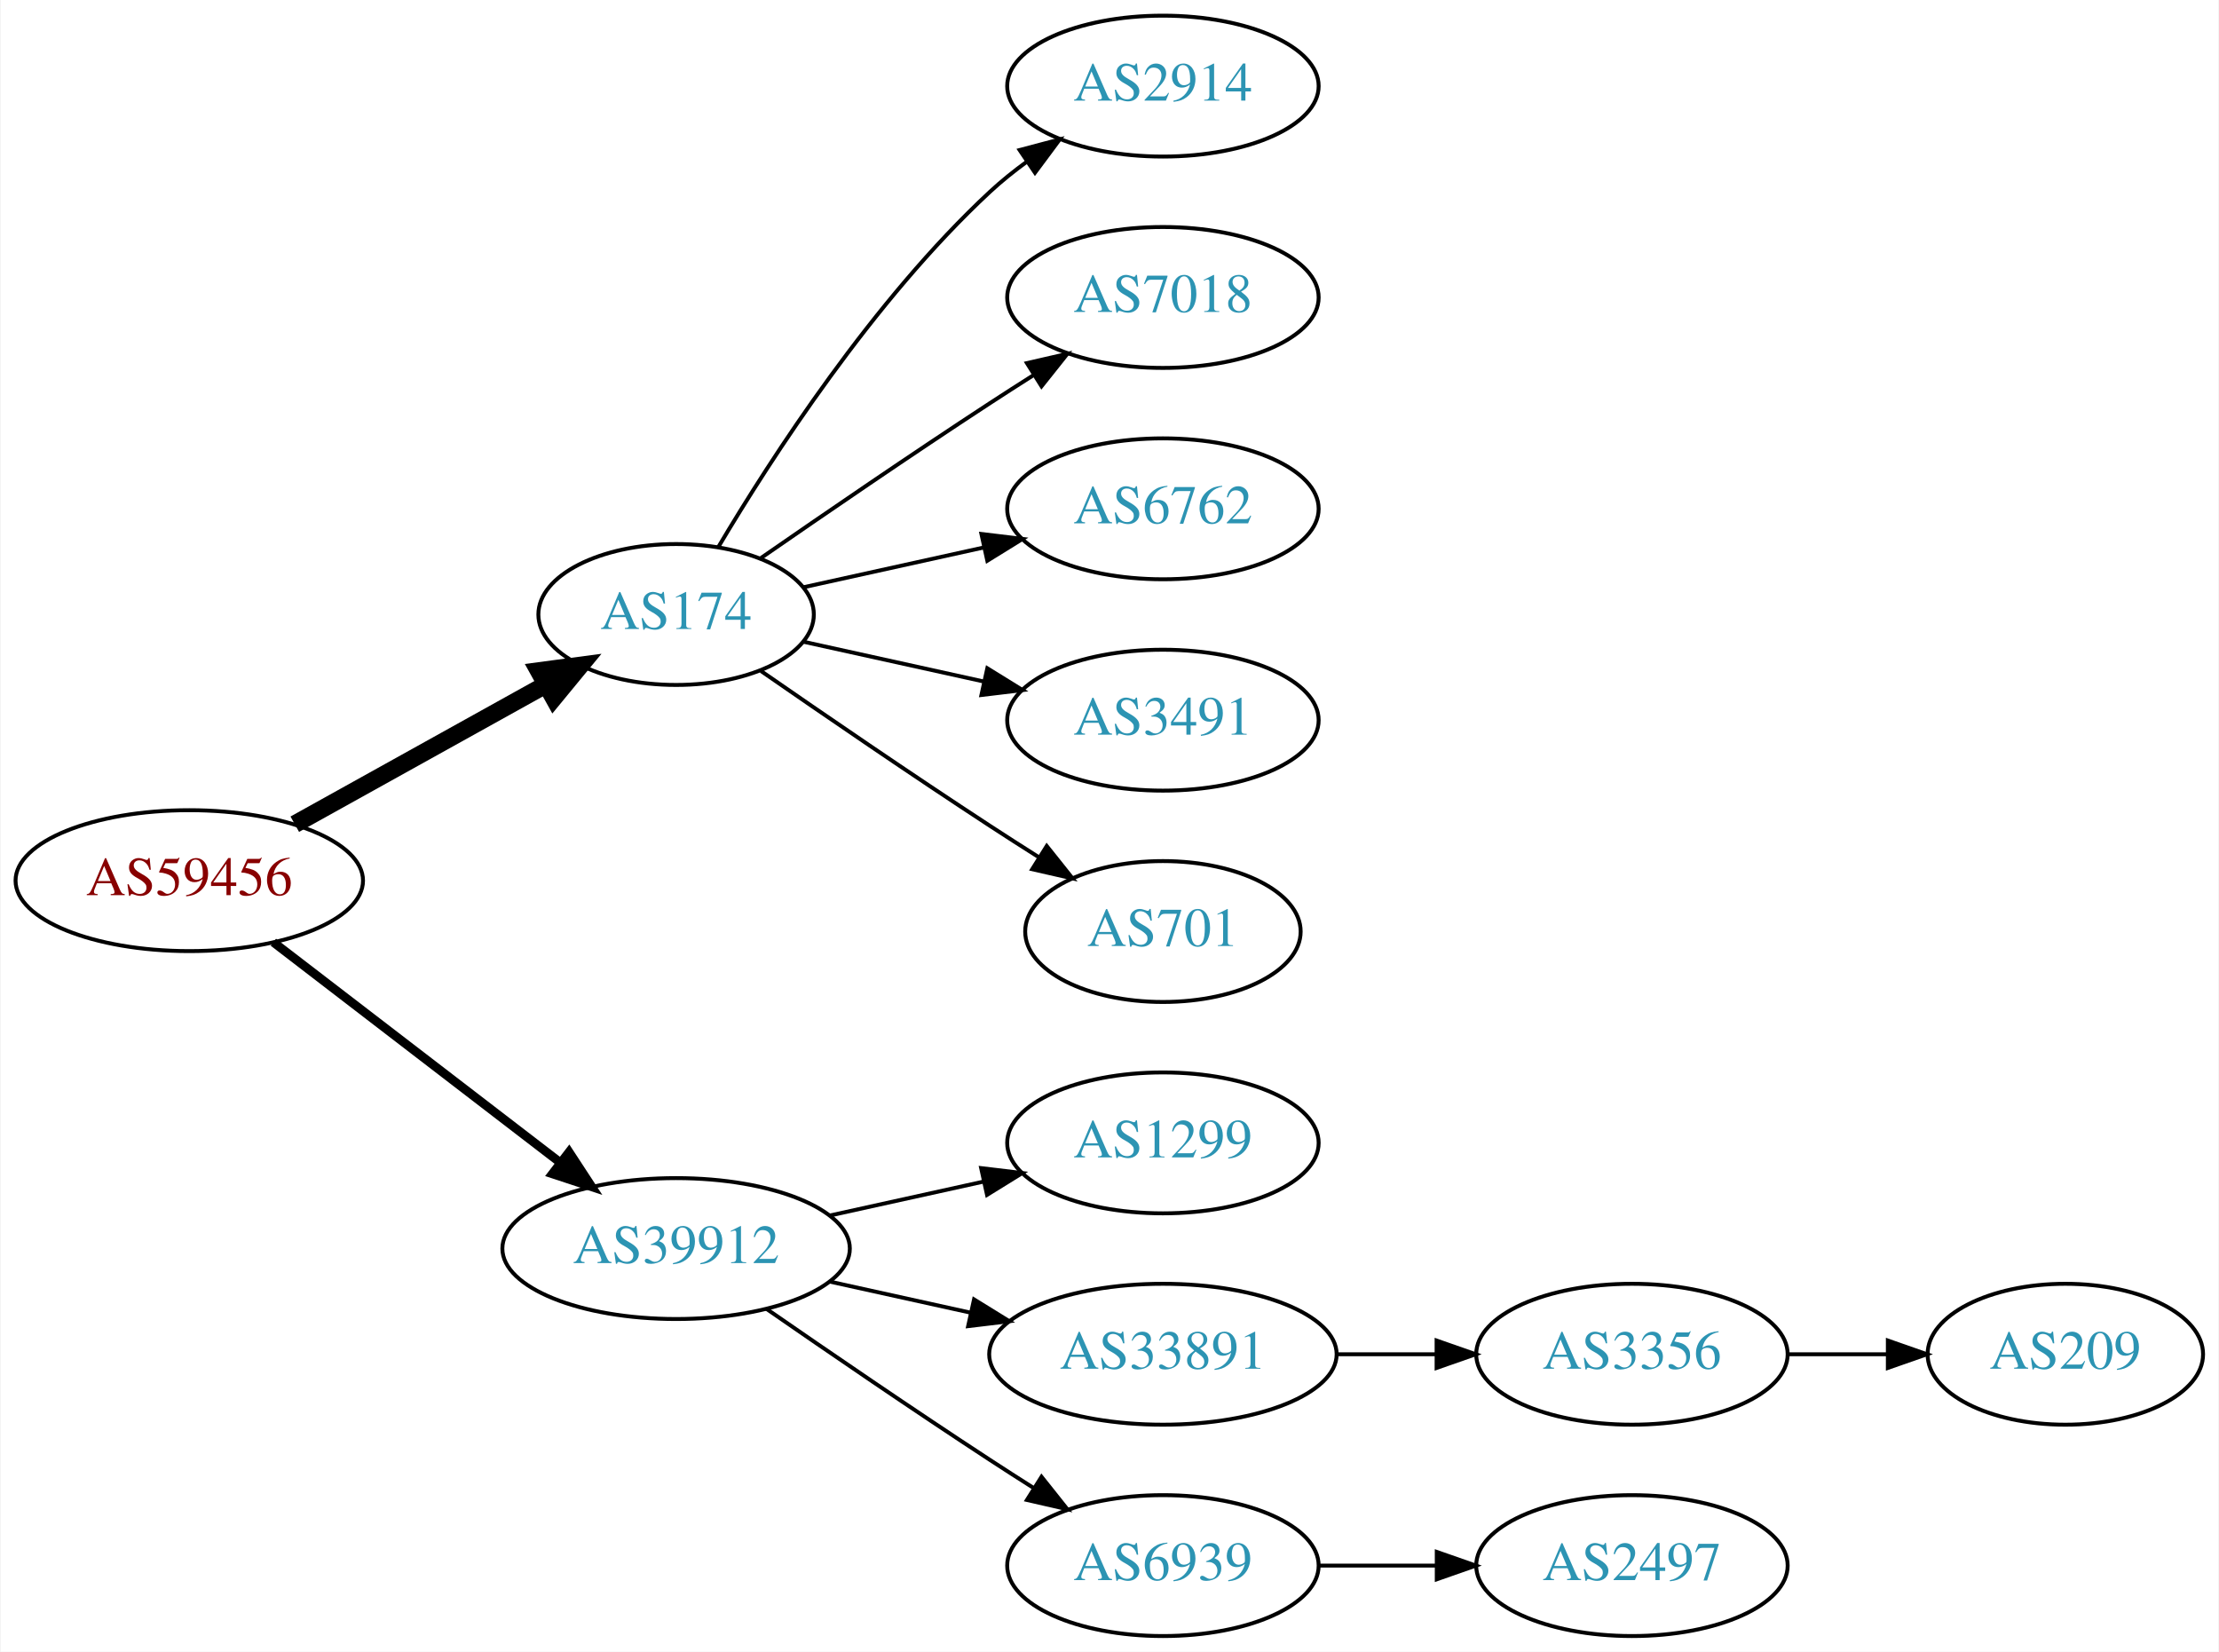
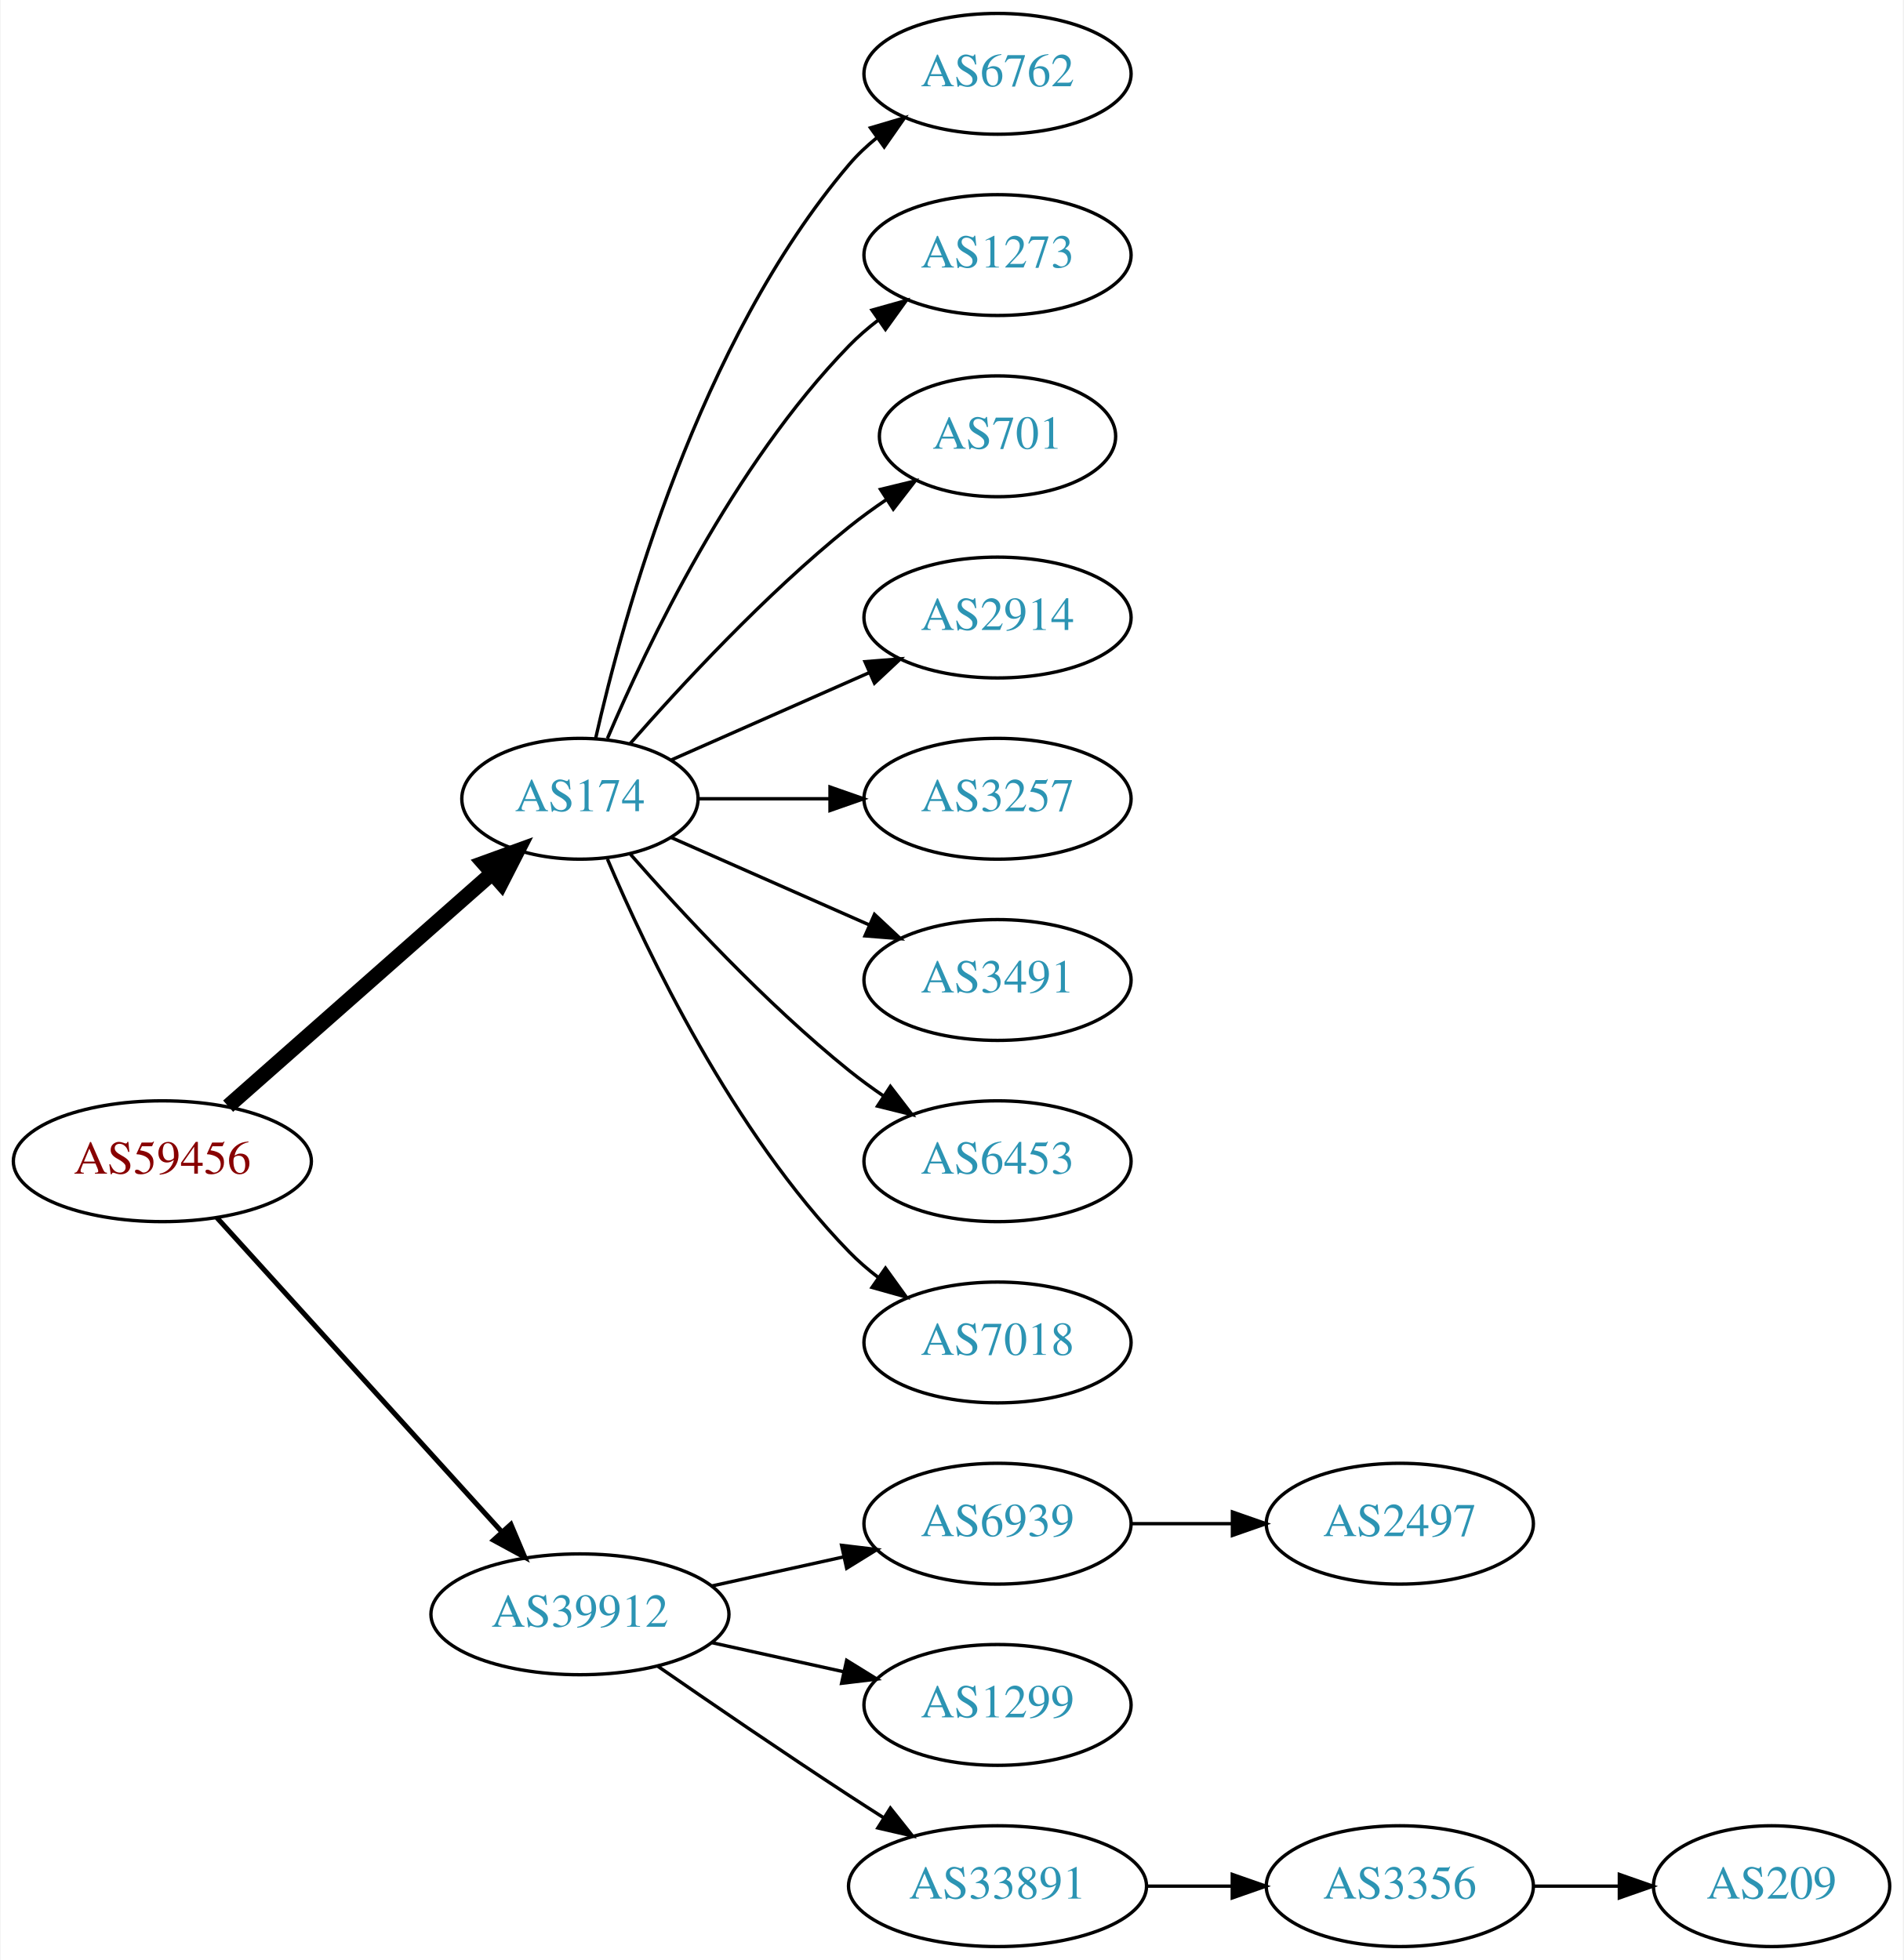
- <svg xmlns="http://www.w3.org/2000/svg" xmlns:xlink="http://www.w3.org/1999/xlink" width="567pt" height="422pt" viewBox="0.00 0.00 566.66 422.00">
-   <g id="graph0" class="graph" transform="scale(1 1) rotate(0) translate(4 418)">
-     <polygon fill="white" stroke="none" points="-4,4 -4,-418 562.663,-418 562.663,4 -4,4" />
+ <svg xmlns="http://www.w3.org/2000/svg" xmlns:xlink="http://www.w3.org/1999/xlink" width="567pt" height="584pt" viewBox="0.00 0.00 566.66 584.00">
+   <g id="graph0" class="graph" transform="scale(1 1) rotate(0) translate(4 580)">
+     <polygon fill="white" stroke="none" points="-4,4 -4,-580 562.663,-580 562.663,4 -4,4" />
    <g id="node1" class="node">
      <g id="a_node1">
        <a xlink:href="/asn/59456" xlink:title="AS59456 ~ Cloud-Brokers IT-Services GmbH [AT]">
-           <ellipse fill="#ffffff" stroke="black" cx="44.196" cy="-193" rx="44.393" ry="18" />
-           <text text-anchor="middle" x="44.196" y="-189.3" font-family="Times,serif" font-size="14.00" fill="#880000">AS59456</text>
+           <ellipse fill="#ffffff" stroke="black" cx="44.196" cy="-234" rx="44.393" ry="18" />
+           <text text-anchor="middle" x="44.196" y="-230.3" font-family="Times,serif" font-size="14.00" fill="#880000">AS59456</text>
        </a>
      </g>
    </g>
    <g id="node2" class="node">
      <g id="a_node2">
        <a xlink:href="/asn/174" xlink:title="AS174 ~ Cogent Communications [US]">
-           <ellipse fill="#ffffff" stroke="black" cx="168.588" cy="-261" rx="35.194" ry="18" />
-           <text text-anchor="middle" x="168.588" y="-257.3" font-family="Times,serif" font-size="14.00" fill="#2c94b3">AS174</text>
+           <ellipse fill="#ffffff" stroke="black" cx="168.588" cy="-342" rx="35.194" ry="18" />
+           <text text-anchor="middle" x="168.588" y="-338.3" font-family="Times,serif" font-size="14.00" fill="#2c94b3">AS174</text>
        </a>
      </g>
    </g>
    <g id="edge1" class="edge">
-       <path fill="none" stroke="black" stroke-width="4.5" d="M71.152,-207.421C89.894,-217.834 115.326,-231.964 135.367,-243.098" />
-       <polygon fill="black" stroke="black" stroke-width="4.5" points="133.499,-246.565 144.153,-247.979 137.324,-239.681 133.499,-246.565" />
+       <path fill="none" stroke="black" stroke-width="4.5" d="M63.785,-250.403C84.722,-268.878 118.868,-299.009 142.24,-319.632" />
+       <polygon fill="black" stroke="black" stroke-width="4.5" points="139.914,-322.832 150.018,-326.496 145.125,-316.927 139.914,-322.832" />
    </g>
    <g id="node3" class="node">
      <g id="a_node3">
        <a xlink:href="/asn/39912" xlink:title="AS39912 ~ oja.at GmbH [AT]">
          <ellipse fill="#ffffff" stroke="black" cx="168.588" cy="-99" rx="44.393" ry="18" />
          <text text-anchor="middle" x="168.588" y="-95.3" font-family="Times,serif" font-size="14.00" fill="#2c94b3">AS39912</text>
        </a>
      </g>
    </g>
    <g id="edge2" class="edge">
-       <path fill="none" stroke="black" stroke-width="2.25" d="M65.682,-177.267C85.715,-161.88 116.402,-138.312 138.867,-121.058" />
-       <polygon fill="black" stroke="black" stroke-width="2.25" points="141.237,-123.652 147.036,-114.785 136.973,-118.1 141.237,-123.652" />
+       <path fill="none" stroke="black" stroke-width="1.5" d="M60.45,-217.175C81.796,-193.63 120.718,-150.698 145.31,-123.574" />
+       <polygon fill="black" stroke="black" stroke-width="1.5" points="148.019,-125.796 152.142,-116.037 142.833,-121.095 148.019,-125.796" />
    </g>
    <g id="node4" class="node">
      <g id="a_node4">
+         <a xlink:href="/asn/6762" xlink:title="AS6762 ~ TELECOM ITALIA SPARKLE S.p.A. [IT]">
+           <ellipse fill="#ffffff" stroke="black" cx="292.98" cy="-558" rx="39.794" ry="18" />
+           <text text-anchor="middle" x="292.98" y="-554.3" font-family="Times,serif" font-size="14.00" fill="#2c94b3">AS6762</text>
+         </a>
+       </g>
+     </g>
+     <g id="edge3" class="edge">
+       <path fill="none" stroke="black" d="M173.282,-360.075C181.422,-396.148 203.855,-478.14 248.784,-531 251.219,-533.864 254.035,-536.521 257.04,-538.961" />
+       <polygon fill="black" stroke="black" points="255.139,-541.905 265.3,-544.906 259.228,-536.224 255.139,-541.905" />
+     </g>
+     <g id="node5" class="node">
+       <g id="a_node5">
+         <a xlink:href="/asn/1273" xlink:title="AS1273 ~ Vodafone Group PLC [EU]">
+           <ellipse fill="#ffffff" stroke="black" cx="292.98" cy="-504" rx="39.794" ry="18" />
+           <text text-anchor="middle" x="292.98" y="-500.3" font-family="Times,serif" font-size="14.00" fill="#2c94b3">AS1273</text>
+         </a>
+       </g>
+     </g>
+     <g id="edge4" class="edge">
+       <path fill="none" stroke="black" d="M176.779,-359.975C188.546,-387.682 214.12,-441.348 248.784,-477 251.404,-479.695 254.345,-482.239 257.428,-484.608" />
+       <polygon fill="black" stroke="black" points="255.594,-487.597 265.796,-490.455 259.603,-481.859 255.594,-487.597" />
+     </g>
+     <g id="node6" class="node">
+       <g id="a_node6">
+         <a xlink:href="/asn/701" xlink:title="AS701 ~ UUNET [US]">
+           <ellipse fill="#ffffff" stroke="black" cx="292.98" cy="-450" rx="35.194" ry="18" />
+           <text text-anchor="middle" x="292.98" y="-446.3" font-family="Times,serif" font-size="14.00" fill="#2c94b3">AS701</text>
+         </a>
+       </g>
+     </g>
+     <g id="edge5" class="edge">
+       <path fill="none" stroke="black" d="M183.462,-358.345C198.532,-375.559 223.81,-402.901 248.784,-423 252.289,-425.821 256.107,-428.587 259.975,-431.208" />
+       <polygon fill="black" stroke="black" points="258.126,-434.18 268.421,-436.682 261.933,-428.306 258.126,-434.18" />
+     </g>
+     <g id="node7" class="node">
+       <g id="a_node7">
        <a xlink:href="/asn/2914" xlink:title="AS2914 ~ NTT America, Inc. [US]">
          <ellipse fill="#ffffff" stroke="black" cx="292.98" cy="-396" rx="39.794" ry="18" />
          <text text-anchor="middle" x="292.98" y="-392.3" font-family="Times,serif" font-size="14.00" fill="#2c94b3">AS2914</text>
        </a>
      </g>
    </g>
-     <g id="edge3" class="edge">
-       <path fill="none" stroke="black" d="M179.401,-278.279C192.907,-301.011 218.967,-341.314 248.784,-369 251.691,-371.699 254.904,-374.28 258.228,-376.703" />
-       <polygon fill="black" stroke="black" points="256.363,-379.667 266.606,-382.375 260.287,-373.87 256.363,-379.667" />
-     </g>
-     <g id="node5" class="node">
-       <g id="a_node5">
-         <a xlink:href="/asn/7018" xlink:title="AS7018 ~ AT&amp;T Services, Inc. [US]">
-           <ellipse fill="#ffffff" stroke="black" cx="292.98" cy="-342" rx="39.794" ry="18" />
-           <text text-anchor="middle" x="292.98" y="-338.3" font-family="Times,serif" font-size="14.00" fill="#2c94b3">AS7018</text>
-         </a>
-       </g>
-     </g>
-     <g id="edge4" class="edge">
-       <path fill="none" stroke="black" d="M190.279,-275.44C206.17,-286.449 228.721,-301.897 248.784,-315 252.366,-317.339 256.137,-319.759 259.897,-322.144" />
-       <polygon fill="black" stroke="black" points="258.23,-325.231 268.558,-327.596 261.959,-319.307 258.23,-325.231" />
-     </g>
-     <g id="node6" class="node">
-       <g id="a_node6">
-         <a xlink:href="/asn/6762" xlink:title="AS6762 ~ TELECOM ITALIA SPARKLE S.p.A. [IT]">
-           <ellipse fill="#ffffff" stroke="black" cx="292.98" cy="-288" rx="39.794" ry="18" />
-           <text text-anchor="middle" x="292.98" y="-284.3" font-family="Times,serif" font-size="14.00" fill="#2c94b3">AS6762</text>
-         </a>
-       </g>
-     </g>
-     <g id="edge5" class="edge">
-       <path fill="none" stroke="black" d="M201.107,-267.953C215.168,-271.055 231.986,-274.765 247.31,-278.146" />
-       <polygon fill="black" stroke="black" points="246.601,-281.573 257.12,-280.31 248.109,-274.738 246.601,-281.573" />
-     </g>
-     <g id="node7" class="node">
-       <g id="a_node7">
-         <a xlink:href="/asn/3491" xlink:title="AS3491 ~ PCCW Global, Inc. [US]">
-           <ellipse fill="#ffffff" stroke="black" cx="292.98" cy="-234" rx="39.794" ry="18" />
-           <text text-anchor="middle" x="292.98" y="-230.3" font-family="Times,serif" font-size="14.00" fill="#2c94b3">AS3491</text>
-         </a>
-       </g>
-     </g>
    <g id="edge6" class="edge">
-       <path fill="none" stroke="black" d="M201.107,-254.047C215.168,-250.945 231.986,-247.235 247.31,-243.854" />
-       <polygon fill="black" stroke="black" points="248.109,-247.262 257.12,-241.69 246.601,-240.427 248.109,-247.262" />
+       <path fill="none" stroke="black" d="M195.844,-353.584C213.03,-361.167 235.743,-371.188 254.777,-379.586" />
+       <polygon fill="black" stroke="black" points="253.503,-382.849 264.065,-383.684 256.329,-376.445 253.503,-382.849" />
    </g>
    <g id="node8" class="node">
      <g id="a_node8">
-         <a xlink:href="/asn/701" xlink:title="AS701 ~ UUNET [US]">
-           <ellipse fill="#ffffff" stroke="black" cx="292.98" cy="-180" rx="35.194" ry="18" />
-           <text text-anchor="middle" x="292.98" y="-176.3" font-family="Times,serif" font-size="14.00" fill="#2c94b3">AS701</text>
+         <a xlink:href="/asn/3257" xlink:title="AS3257 ~ GTT [DE]">
+           <ellipse fill="#ffffff" stroke="black" cx="292.98" cy="-342" rx="39.794" ry="18" />
+           <text text-anchor="middle" x="292.98" y="-338.3" font-family="Times,serif" font-size="14.00" fill="#2c94b3">AS3257</text>
        </a>
      </g>
    </g>
    <g id="edge7" class="edge">
-       <path fill="none" stroke="black" d="M190.279,-246.56C206.17,-235.551 228.721,-220.103 248.784,-207 252.829,-204.358 257.114,-201.615 261.354,-198.933" />
-       <polygon fill="black" stroke="black" points="263.291,-201.85 269.898,-193.568 259.568,-195.921 263.291,-201.85" />
+       <path fill="none" stroke="black" d="M204.007,-342C216.058,-342 229.834,-342 242.852,-342" />
+       <polygon fill="black" stroke="black" points="243.081,-345.5 253.081,-342 243.081,-338.5 243.081,-345.5" />
    </g>
    <g id="node9" class="node">
      <g id="a_node9">
-         <a xlink:href="/asn/1299" xlink:title="AS1299 ~ Telia Carrier [EU]">
+         <a xlink:href="/asn/3491" xlink:title="AS3491 ~ PCCW Global, Inc. [US]">
+           <ellipse fill="#ffffff" stroke="black" cx="292.98" cy="-288" rx="39.794" ry="18" />
+           <text text-anchor="middle" x="292.98" y="-284.3" font-family="Times,serif" font-size="14.00" fill="#2c94b3">AS3491</text>
+         </a>
+       </g>
+     </g>
+     <g id="edge8" class="edge">
+       <path fill="none" stroke="black" d="M195.844,-330.416C213.03,-322.833 235.743,-312.812 254.777,-304.414" />
+       <polygon fill="black" stroke="black" points="256.329,-307.555 264.065,-300.316 253.503,-301.151 256.329,-307.555" />
+     </g>
+     <g id="node10" class="node">
+       <g id="a_node10">
+         <a xlink:href="/asn/6453" xlink:title="AS6453 ~ TATA COMMUNICATIONS (AMERICA) INC [US]">
+           <ellipse fill="#ffffff" stroke="black" cx="292.98" cy="-234" rx="39.794" ry="18" />
+           <text text-anchor="middle" x="292.98" y="-230.3" font-family="Times,serif" font-size="14.00" fill="#2c94b3">AS6453</text>
+         </a>
+       </g>
+     </g>
+     <g id="edge9" class="edge">
+       <path fill="none" stroke="black" d="M183.462,-325.655C198.532,-308.441 223.81,-281.099 248.784,-261 252.04,-258.38 255.565,-255.808 259.149,-253.354" />
+       <polygon fill="black" stroke="black" points="261.068,-256.281 267.522,-247.879 257.237,-250.423 261.068,-256.281" />
+     </g>
+     <g id="node11" class="node">
+       <g id="a_node11">
+         <a xlink:href="/asn/7018" xlink:title="AS7018 ~ AT&amp;T Services, Inc. [US]">
+           <ellipse fill="#ffffff" stroke="black" cx="292.98" cy="-180" rx="39.794" ry="18" />
+           <text text-anchor="middle" x="292.98" y="-176.3" font-family="Times,serif" font-size="14.00" fill="#2c94b3">AS7018</text>
+         </a>
+       </g>
+     </g>
+     <g id="edge10" class="edge">
+       <path fill="none" stroke="black" d="M176.779,-324.025C188.546,-296.318 214.12,-242.652 248.784,-207 251.404,-204.305 254.345,-201.761 257.428,-199.392" />
+       <polygon fill="black" stroke="black" points="259.603,-202.141 265.796,-193.545 255.594,-196.403 259.603,-202.141" />
+     </g>
+     <g id="node12" class="node">
+       <g id="a_node12">
+         <a xlink:href="/asn/6939" xlink:title="AS6939 ~ Hurricane Electric LLC [US]">
          <ellipse fill="#ffffff" stroke="black" cx="292.98" cy="-126" rx="39.794" ry="18" />
-           <text text-anchor="middle" x="292.98" y="-122.3" font-family="Times,serif" font-size="14.00" fill="#2c94b3">AS1299</text>
-         </a>
-       </g>
-     </g>
-     <g id="edge8" class="edge">
+           <text text-anchor="middle" x="292.98" y="-122.3" font-family="Times,serif" font-size="14.00" fill="#2c94b3">AS6939</text>
+         </a>
+       </g>
+     </g>
+     <g id="edge11" class="edge">
      <path fill="none" stroke="black" d="M207.978,-107.469C220.369,-110.202 234.216,-113.257 247.036,-116.085" />
      <polygon fill="black" stroke="black" points="246.532,-119.558 257.051,-118.295 248.04,-112.722 246.532,-119.558" />
    </g>
-     <g id="node10" class="node">
-       <g id="a_node10">
-         <a xlink:href="/asn/33891" xlink:title="AS33891 ~ CORE-BACKBONE GMBH GLOBAL NETWORK [DE]">
-           <ellipse fill="#ffffff" stroke="black" cx="292.98" cy="-72" rx="44.393" ry="18" />
-           <text text-anchor="middle" x="292.98" y="-68.3" font-family="Times,serif" font-size="14.00" fill="#2c94b3">AS33891</text>
-         </a>
-       </g>
-     </g>
-     <g id="edge9" class="edge">
-       <path fill="none" stroke="black" d="M207.978,-90.531C219.37,-88.018 231.993,-85.234 243.917,-82.603" />
-       <polygon fill="black" stroke="black" points="244.716,-86.011 253.727,-80.439 243.208,-79.175 244.716,-86.011" />
-     </g>
-     <g id="node11" class="node">
-       <g id="a_node11">
-         <a xlink:href="/asn/6939" xlink:title="AS6939 ~ Hurricane Electric LLC [US]">
-           <ellipse fill="#ffffff" stroke="black" cx="292.98" cy="-18" rx="39.794" ry="18" />
-           <text text-anchor="middle" x="292.98" y="-14.3" font-family="Times,serif" font-size="14.00" fill="#2c94b3">AS6939</text>
-         </a>
-       </g>
-     </g>
-     <g id="edge10" class="edge">
-       <path fill="none" stroke="black" d="M191.619,-83.633C207.421,-72.695 229.278,-57.739 248.784,-45 252.366,-42.661 256.137,-40.241 259.897,-37.856" />
-       <polygon fill="black" stroke="black" points="261.959,-40.693 268.558,-32.404 258.23,-34.769 261.959,-40.693" />
-     </g>
-     <g id="node12" class="node">
-       <g id="a_node12">
-         <a xlink:href="/asn/3356" xlink:title="AS3356 ~ Level 3 Parent, LLC [US]">
-           <ellipse fill="#ffffff" stroke="black" cx="412.823" cy="-72" rx="39.794" ry="18" />
-           <text text-anchor="middle" x="412.823" y="-68.3" font-family="Times,serif" font-size="14.00" fill="#2c94b3">AS3356</text>
-         </a>
-       </g>
-     </g>
-     <g id="edge11" class="edge">
-       <path fill="none" stroke="black" d="M337.191,-72C345.504,-72 354.267,-72 362.749,-72" />
-       <polygon fill="black" stroke="black" points="362.908,-75.5 372.908,-72 362.908,-68.5 362.908,-75.5" />
+     <g id="node13" class="node">
+       <g id="a_node13">
+         <a xlink:href="/asn/1299" xlink:title="AS1299 ~ Telia Carrier [EU]">
+           <ellipse fill="#ffffff" stroke="black" cx="292.98" cy="-72" rx="39.794" ry="18" />
+           <text text-anchor="middle" x="292.98" y="-68.3" font-family="Times,serif" font-size="14.00" fill="#2c94b3">AS1299</text>
+         </a>
+       </g>
+     </g>
+     <g id="edge12" class="edge">
+       <path fill="none" stroke="black" d="M207.978,-90.531C220.369,-87.798 234.216,-84.743 247.036,-81.915" />
+       <polygon fill="black" stroke="black" points="248.04,-85.278 257.051,-79.706 246.532,-78.442 248.04,-85.278" />
    </g>
    <g id="node14" class="node">
      <g id="a_node14">
+         <a xlink:href="/asn/33891" xlink:title="AS33891 ~ CORE-BACKBONE GMBH GLOBAL NETWORK [DE]">
+           <ellipse fill="#ffffff" stroke="black" cx="292.98" cy="-18" rx="44.393" ry="18" />
+           <text text-anchor="middle" x="292.98" y="-14.3" font-family="Times,serif" font-size="14.00" fill="#2c94b3">AS33891</text>
+         </a>
+       </g>
+     </g>
+     <g id="edge13" class="edge">
+       <path fill="none" stroke="black" d="M191.619,-83.633C207.421,-72.695 229.278,-57.739 248.784,-45 252.105,-42.831 255.587,-40.594 259.074,-38.379" />
+       <polygon fill="black" stroke="black" points="261.063,-41.262 267.656,-32.968 257.33,-35.34 261.063,-41.262" />
+     </g>
+     <g id="node15" class="node">
+       <g id="a_node15">
        <a xlink:href="/asn/2497" xlink:title="AS2497 ~ Internet Initiative Japan Inc. [JP]">
+           <ellipse fill="#ffffff" stroke="black" cx="412.823" cy="-126" rx="39.794" ry="18" />
+           <text text-anchor="middle" x="412.823" y="-122.3" font-family="Times,serif" font-size="14.00" fill="#2c94b3">AS2497</text>
+         </a>
+       </g>
+     </g>
+     <g id="edge14" class="edge">
+       <path fill="none" stroke="black" d="M332.893,-126C342.446,-126 352.796,-126 362.759,-126" />
+       <polygon fill="black" stroke="black" points="362.951,-129.5 372.951,-126 362.951,-122.5 362.951,-129.5" />
+     </g>
+     <g id="node16" class="node">
+       <g id="a_node16">
+         <a xlink:href="/asn/3356" xlink:title="AS3356 ~ Level 3 Parent, LLC [US]">
          <ellipse fill="#ffffff" stroke="black" cx="412.823" cy="-18" rx="39.794" ry="18" />
-           <text text-anchor="middle" x="412.823" y="-14.3" font-family="Times,serif" font-size="14.00" fill="#2c94b3">AS2497</text>
-         </a>
-       </g>
-     </g>
-     <g id="edge13" class="edge">
-       <path fill="none" stroke="black" d="M332.893,-18C342.446,-18 352.796,-18 362.759,-18" />
-       <polygon fill="black" stroke="black" points="362.951,-21.5 372.951,-18 362.951,-14.5 362.951,-21.5" />
-     </g>
-     <g id="node13" class="node">
-       <g id="a_node13">
+           <text text-anchor="middle" x="412.823" y="-14.3" font-family="Times,serif" font-size="14.00" fill="#2c94b3">AS3356</text>
+         </a>
+       </g>
+     </g>
+     <g id="edge15" class="edge">
+       <path fill="none" stroke="black" d="M337.191,-18C345.504,-18 354.267,-18 362.749,-18" />
+       <polygon fill="black" stroke="black" points="362.908,-21.5 372.908,-18 362.908,-14.5 362.908,-21.5" />
+     </g>
+     <g id="node17" class="node">
+       <g id="a_node17">
        <a xlink:href="/asn/209" xlink:title="AS209 ~ CenturyLink Communications, LLC [US]">
-           <ellipse fill="#ffffff" stroke="black" cx="523.566" cy="-72" rx="35.194" ry="18" />
-           <text text-anchor="middle" x="523.566" y="-68.3" font-family="Times,serif" font-size="14.00" fill="#2c94b3">AS209</text>
-         </a>
-       </g>
-     </g>
-     <g id="edge12" class="edge">
-       <path fill="none" stroke="black" d="M452.775,-72C461.007,-72 469.753,-72 478.169,-72" />
-       <polygon fill="black" stroke="black" points="478.214,-75.5 488.214,-72 478.214,-68.5 478.214,-75.5" />
+           <ellipse fill="#ffffff" stroke="black" cx="523.566" cy="-18" rx="35.194" ry="18" />
+           <text text-anchor="middle" x="523.566" y="-14.3" font-family="Times,serif" font-size="14.00" fill="#2c94b3">AS209</text>
+         </a>
+       </g>
+     </g>
+     <g id="edge16" class="edge">
+       <path fill="none" stroke="black" d="M452.775,-18C461.007,-18 469.753,-18 478.169,-18" />
+       <polygon fill="black" stroke="black" points="478.214,-21.5 488.214,-18 478.214,-14.5 478.214,-21.5" />
    </g>
  </g>
</svg>
